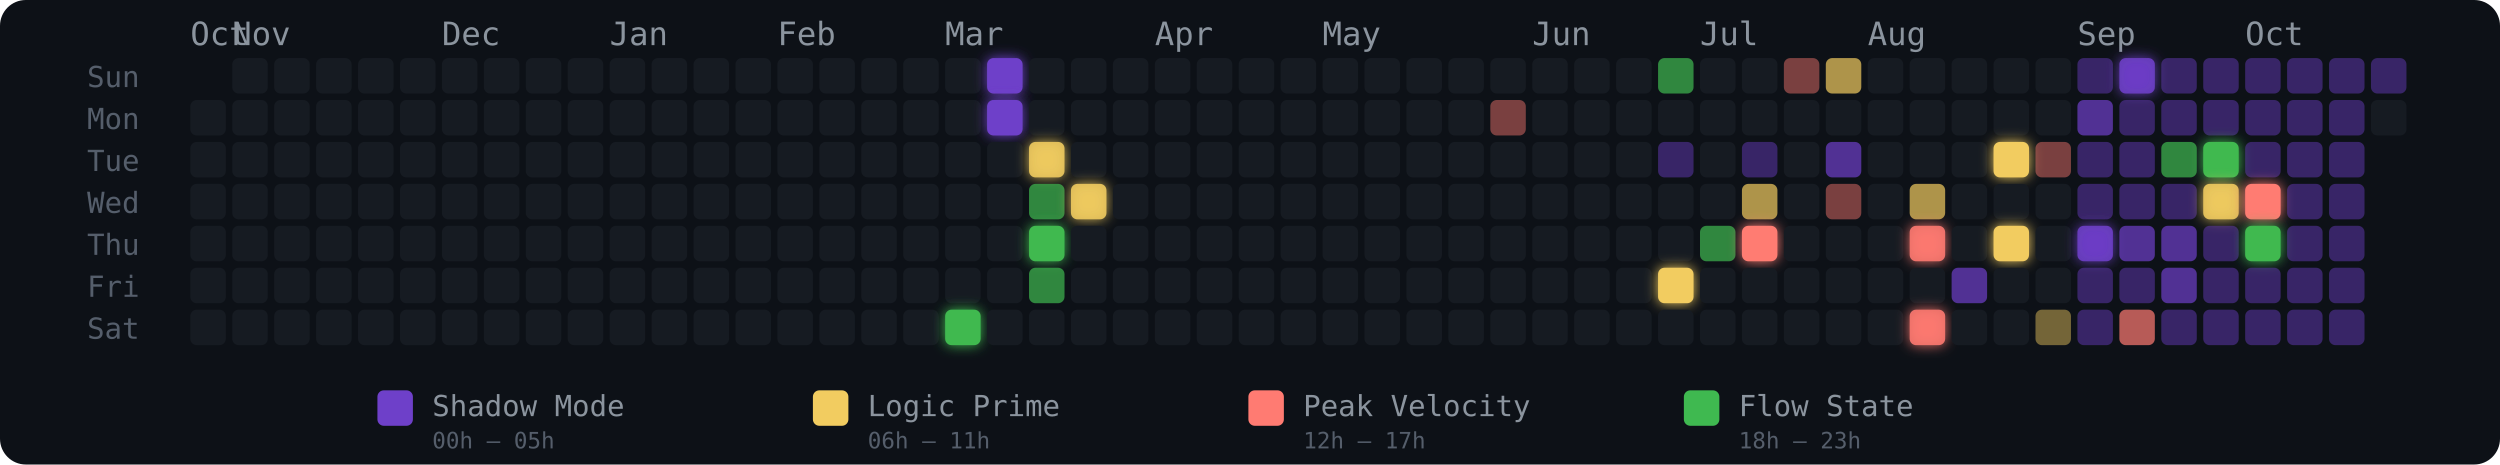
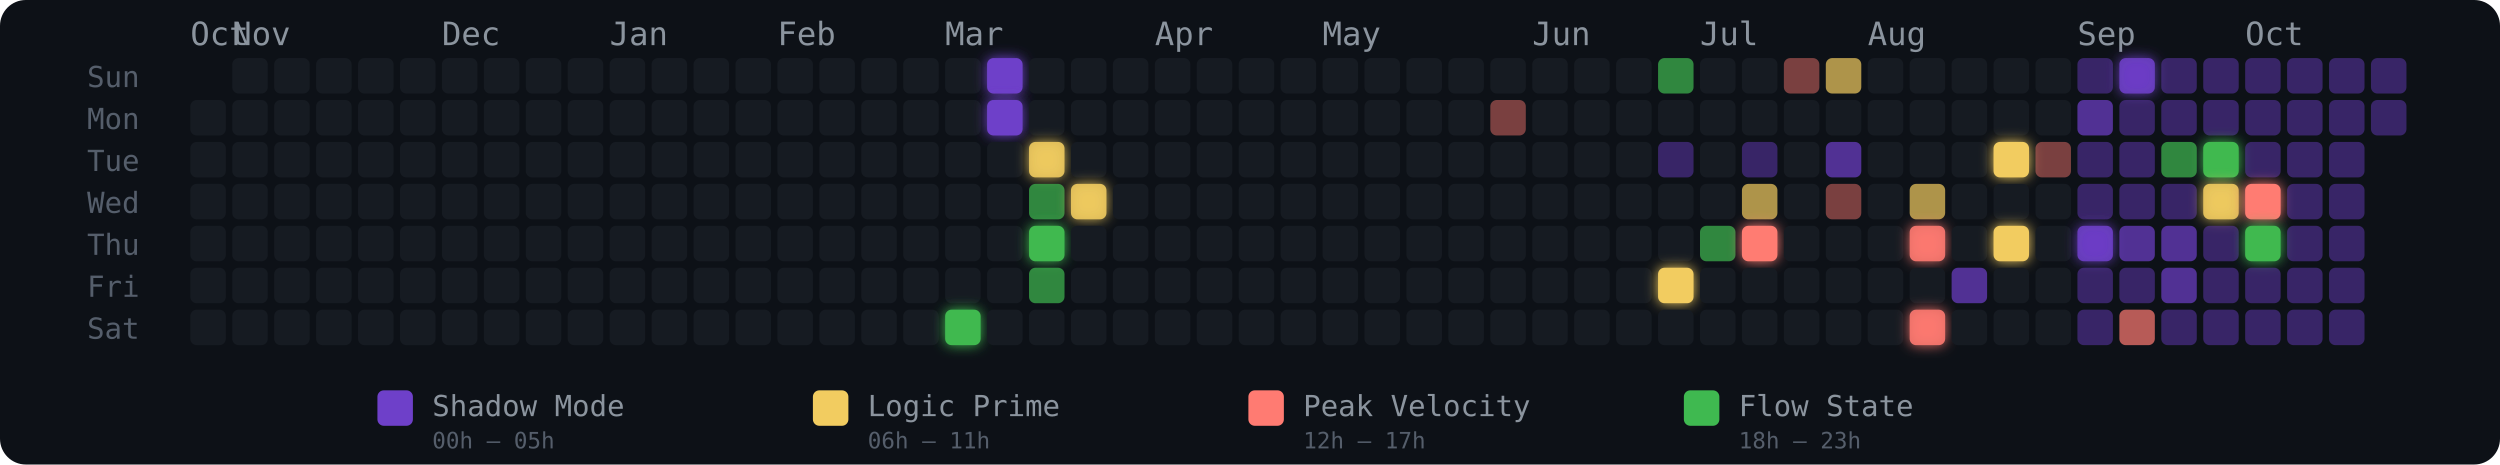
<svg xmlns="http://www.w3.org/2000/svg" width="775" height="144" viewBox="0 0 775 144" role="img" aria-label="Energy Rhythm Contribution Graph for hugotakeda">
  <defs>
    <filter id="glow-18-6" x="-50%" y="-50%" width="200%" height="200%">
      <feGaussianBlur stdDeviation="2" result="blur" />
      <feMerge>
        <feMergeNode in="blur" />
        <feMergeNode in="SourceGraphic" />
      </feMerge>
    </filter>
    <filter id="glow-19-0" x="-50%" y="-50%" width="200%" height="200%">
      <feGaussianBlur stdDeviation="2" result="blur" />
      <feMerge>
        <feMergeNode in="blur" />
        <feMergeNode in="SourceGraphic" />
      </feMerge>
    </filter>
    <filter id="glow-19-1" x="-50%" y="-50%" width="200%" height="200%">
      <feGaussianBlur stdDeviation="2" result="blur" />
      <feMerge>
        <feMergeNode in="blur" />
        <feMergeNode in="SourceGraphic" />
      </feMerge>
    </filter>
    <filter id="glow-20-2" x="-50%" y="-50%" width="200%" height="200%">
      <feGaussianBlur stdDeviation="2" result="blur" />
      <feMerge>
        <feMergeNode in="blur" />
        <feMergeNode in="SourceGraphic" />
      </feMerge>
    </filter>
    <filter id="glow-20-4" x="-50%" y="-50%" width="200%" height="200%">
      <feGaussianBlur stdDeviation="2" result="blur" />
      <feMerge>
        <feMergeNode in="blur" />
        <feMergeNode in="SourceGraphic" />
      </feMerge>
    </filter>
    <filter id="glow-21-3" x="-50%" y="-50%" width="200%" height="200%">
      <feGaussianBlur stdDeviation="2" result="blur" />
      <feMerge>
        <feMergeNode in="blur" />
        <feMergeNode in="SourceGraphic" />
      </feMerge>
    </filter>
    <filter id="glow-35-5" x="-50%" y="-50%" width="200%" height="200%">
      <feGaussianBlur stdDeviation="2" result="blur" />
      <feMerge>
        <feMergeNode in="blur" />
        <feMergeNode in="SourceGraphic" />
      </feMerge>
    </filter>
    <filter id="glow-37-4" x="-50%" y="-50%" width="200%" height="200%">
      <feGaussianBlur stdDeviation="2" result="blur" />
      <feMerge>
        <feMergeNode in="blur" />
        <feMergeNode in="SourceGraphic" />
      </feMerge>
    </filter>
    <filter id="glow-41-4" x="-50%" y="-50%" width="200%" height="200%">
      <feGaussianBlur stdDeviation="2" result="blur" />
      <feMerge>
        <feMergeNode in="blur" />
        <feMergeNode in="SourceGraphic" />
      </feMerge>
    </filter>
    <filter id="glow-41-6" x="-50%" y="-50%" width="200%" height="200%">
      <feGaussianBlur stdDeviation="2" result="blur" />
      <feMerge>
        <feMergeNode in="blur" />
        <feMergeNode in="SourceGraphic" />
      </feMerge>
    </filter>
    <filter id="glow-43-2" x="-50%" y="-50%" width="200%" height="200%">
      <feGaussianBlur stdDeviation="2" result="blur" />
      <feMerge>
        <feMergeNode in="blur" />
        <feMergeNode in="SourceGraphic" />
      </feMerge>
    </filter>
    <filter id="glow-43-4" x="-50%" y="-50%" width="200%" height="200%">
      <feGaussianBlur stdDeviation="2" result="blur" />
      <feMerge>
        <feMergeNode in="blur" />
        <feMergeNode in="SourceGraphic" />
      </feMerge>
    </filter>
    <filter id="glow-45-4" x="-50%" y="-50%" width="200%" height="200%">
      <feGaussianBlur stdDeviation="2" result="blur" />
      <feMerge>
        <feMergeNode in="blur" />
        <feMergeNode in="SourceGraphic" />
      </feMerge>
    </filter>
    <filter id="glow-46-0" x="-50%" y="-50%" width="200%" height="200%">
      <feGaussianBlur stdDeviation="2" result="blur" />
      <feMerge>
        <feMergeNode in="blur" />
        <feMergeNode in="SourceGraphic" />
      </feMerge>
    </filter>
    <filter id="glow-48-2" x="-50%" y="-50%" width="200%" height="200%">
      <feGaussianBlur stdDeviation="2" result="blur" />
      <feMerge>
        <feMergeNode in="blur" />
        <feMergeNode in="SourceGraphic" />
      </feMerge>
    </filter>
    <filter id="glow-48-3" x="-50%" y="-50%" width="200%" height="200%">
      <feGaussianBlur stdDeviation="2" result="blur" />
      <feMerge>
        <feMergeNode in="blur" />
        <feMergeNode in="SourceGraphic" />
      </feMerge>
    </filter>
    <filter id="glow-49-3" x="-50%" y="-50%" width="200%" height="200%">
      <feGaussianBlur stdDeviation="2" result="blur" />
      <feMerge>
        <feMergeNode in="blur" />
        <feMergeNode in="SourceGraphic" />
      </feMerge>
    </filter>
    <filter id="glow-49-4" x="-50%" y="-50%" width="200%" height="200%">
      <feGaussianBlur stdDeviation="2" result="blur" />
      <feMerge>
        <feMergeNode in="blur" />
        <feMergeNode in="SourceGraphic" />
      </feMerge>
    </filter>
  </defs>
  <style>
    @keyframes pulse { 0%,100%{opacity:.85} 50%{opacity:1} }
    .glow-cell { animation: pulse 2.5s ease-in-out infinite; }
  </style>
  <rect width="775" height="144" rx="8" fill="#0d1117" />
  <text x="27" y="27" fill="#555e6b" font-size="9" font-family="monospace">Sun</text>
  <text x="27" y="40" fill="#555e6b" font-size="9" font-family="monospace">Mon</text>
  <text x="27" y="53" fill="#555e6b" font-size="9" font-family="monospace">Tue</text>
  <text x="27" y="66" fill="#555e6b" font-size="9" font-family="monospace">Wed</text>
  <text x="27" y="79" fill="#555e6b" font-size="9" font-family="monospace">Thu</text>
  <text x="27" y="92" fill="#555e6b" font-size="9" font-family="monospace">Fri</text>
  <text x="27" y="105" fill="#555e6b" font-size="9" font-family="monospace">Sat</text>
  <text x="59" y="14" fill="#8b949e" font-size="10" font-family="monospace">Oct</text>
  <text x="72" y="14" fill="#8b949e" font-size="10" font-family="monospace">Nov</text>
  <text x="137" y="14" fill="#8b949e" font-size="10" font-family="monospace">Dec</text>
  <text x="189" y="14" fill="#8b949e" font-size="10" font-family="monospace">Jan</text>
  <text x="241" y="14" fill="#8b949e" font-size="10" font-family="monospace">Feb</text>
  <text x="293" y="14" fill="#8b949e" font-size="10" font-family="monospace">Mar</text>
  <text x="358" y="14" fill="#8b949e" font-size="10" font-family="monospace">Apr</text>
  <text x="410" y="14" fill="#8b949e" font-size="10" font-family="monospace">May</text>
  <text x="475" y="14" fill="#8b949e" font-size="10" font-family="monospace">Jun</text>
  <text x="527" y="14" fill="#8b949e" font-size="10" font-family="monospace">Jul</text>
  <text x="579" y="14" fill="#8b949e" font-size="10" font-family="monospace">Aug</text>
  <text x="644" y="14" fill="#8b949e" font-size="10" font-family="monospace">Sep</text>
  <text x="696" y="14" fill="#8b949e" font-size="10" font-family="monospace">Oct</text>
  <rect x="59" y="31" width="11" height="11" rx="2" ry="2" fill="#161b22" fill-opacity="1">
      </rect>
  <rect x="59" y="44" width="11" height="11" rx="2" ry="2" fill="#161b22" fill-opacity="1">
      </rect>
  <rect x="59" y="57" width="11" height="11" rx="2" ry="2" fill="#161b22" fill-opacity="1">
      </rect>
  <rect x="59" y="70" width="11" height="11" rx="2" ry="2" fill="#161b22" fill-opacity="1">
      </rect>
  <rect x="59" y="83" width="11" height="11" rx="2" ry="2" fill="#161b22" fill-opacity="1">
      </rect>
  <rect x="59" y="96" width="11" height="11" rx="2" ry="2" fill="#161b22" fill-opacity="1">
      </rect>
  <rect x="72" y="18" width="11" height="11" rx="2" ry="2" fill="#161b22" fill-opacity="1">
      </rect>
  <rect x="72" y="31" width="11" height="11" rx="2" ry="2" fill="#161b22" fill-opacity="1">
      </rect>
  <rect x="72" y="44" width="11" height="11" rx="2" ry="2" fill="#161b22" fill-opacity="1">
      </rect>
  <rect x="72" y="57" width="11" height="11" rx="2" ry="2" fill="#161b22" fill-opacity="1">
      </rect>
  <rect x="72" y="70" width="11" height="11" rx="2" ry="2" fill="#161b22" fill-opacity="1">
      </rect>
  <rect x="72" y="83" width="11" height="11" rx="2" ry="2" fill="#161b22" fill-opacity="1">
      </rect>
  <rect x="72" y="96" width="11" height="11" rx="2" ry="2" fill="#161b22" fill-opacity="1">
      </rect>
  <rect x="85" y="18" width="11" height="11" rx="2" ry="2" fill="#161b22" fill-opacity="1">
      </rect>
  <rect x="85" y="31" width="11" height="11" rx="2" ry="2" fill="#161b22" fill-opacity="1">
      </rect>
  <rect x="85" y="44" width="11" height="11" rx="2" ry="2" fill="#161b22" fill-opacity="1">
      </rect>
  <rect x="85" y="57" width="11" height="11" rx="2" ry="2" fill="#161b22" fill-opacity="1">
      </rect>
  <rect x="85" y="70" width="11" height="11" rx="2" ry="2" fill="#161b22" fill-opacity="1">
      </rect>
  <rect x="85" y="83" width="11" height="11" rx="2" ry="2" fill="#161b22" fill-opacity="1">
      </rect>
  <rect x="85" y="96" width="11" height="11" rx="2" ry="2" fill="#161b22" fill-opacity="1">
      </rect>
  <rect x="98" y="18" width="11" height="11" rx="2" ry="2" fill="#161b22" fill-opacity="1">
      </rect>
  <rect x="98" y="31" width="11" height="11" rx="2" ry="2" fill="#161b22" fill-opacity="1">
      </rect>
  <rect x="98" y="44" width="11" height="11" rx="2" ry="2" fill="#161b22" fill-opacity="1">
      </rect>
  <rect x="98" y="57" width="11" height="11" rx="2" ry="2" fill="#161b22" fill-opacity="1">
      </rect>
  <rect x="98" y="70" width="11" height="11" rx="2" ry="2" fill="#161b22" fill-opacity="1">
      </rect>
  <rect x="98" y="83" width="11" height="11" rx="2" ry="2" fill="#161b22" fill-opacity="1">
      </rect>
  <rect x="98" y="96" width="11" height="11" rx="2" ry="2" fill="#161b22" fill-opacity="1">
      </rect>
  <rect x="111" y="18" width="11" height="11" rx="2" ry="2" fill="#161b22" fill-opacity="1">
      </rect>
  <rect x="111" y="31" width="11" height="11" rx="2" ry="2" fill="#161b22" fill-opacity="1">
      </rect>
  <rect x="111" y="44" width="11" height="11" rx="2" ry="2" fill="#161b22" fill-opacity="1">
      </rect>
  <rect x="111" y="57" width="11" height="11" rx="2" ry="2" fill="#161b22" fill-opacity="1">
      </rect>
  <rect x="111" y="70" width="11" height="11" rx="2" ry="2" fill="#161b22" fill-opacity="1">
      </rect>
  <rect x="111" y="83" width="11" height="11" rx="2" ry="2" fill="#161b22" fill-opacity="1">
      </rect>
  <rect x="111" y="96" width="11" height="11" rx="2" ry="2" fill="#161b22" fill-opacity="1">
      </rect>
  <rect x="124" y="18" width="11" height="11" rx="2" ry="2" fill="#161b22" fill-opacity="1">
      </rect>
  <rect x="124" y="31" width="11" height="11" rx="2" ry="2" fill="#161b22" fill-opacity="1">
      </rect>
  <rect x="124" y="44" width="11" height="11" rx="2" ry="2" fill="#161b22" fill-opacity="1">
      </rect>
  <rect x="124" y="57" width="11" height="11" rx="2" ry="2" fill="#161b22" fill-opacity="1">
      </rect>
  <rect x="124" y="70" width="11" height="11" rx="2" ry="2" fill="#161b22" fill-opacity="1">
      </rect>
  <rect x="124" y="83" width="11" height="11" rx="2" ry="2" fill="#161b22" fill-opacity="1">
      </rect>
  <rect x="124" y="96" width="11" height="11" rx="2" ry="2" fill="#161b22" fill-opacity="1">
      </rect>
  <rect x="137" y="18" width="11" height="11" rx="2" ry="2" fill="#161b22" fill-opacity="1">
      </rect>
  <rect x="137" y="31" width="11" height="11" rx="2" ry="2" fill="#161b22" fill-opacity="1">
      </rect>
  <rect x="137" y="44" width="11" height="11" rx="2" ry="2" fill="#161b22" fill-opacity="1">
      </rect>
  <rect x="137" y="57" width="11" height="11" rx="2" ry="2" fill="#161b22" fill-opacity="1">
      </rect>
  <rect x="137" y="70" width="11" height="11" rx="2" ry="2" fill="#161b22" fill-opacity="1">
      </rect>
  <rect x="137" y="83" width="11" height="11" rx="2" ry="2" fill="#161b22" fill-opacity="1">
      </rect>
  <rect x="137" y="96" width="11" height="11" rx="2" ry="2" fill="#161b22" fill-opacity="1">
      </rect>
  <rect x="150" y="18" width="11" height="11" rx="2" ry="2" fill="#161b22" fill-opacity="1">
      </rect>
  <rect x="150" y="31" width="11" height="11" rx="2" ry="2" fill="#161b22" fill-opacity="1">
      </rect>
  <rect x="150" y="44" width="11" height="11" rx="2" ry="2" fill="#161b22" fill-opacity="1">
      </rect>
  <rect x="150" y="57" width="11" height="11" rx="2" ry="2" fill="#161b22" fill-opacity="1">
      </rect>
  <rect x="150" y="70" width="11" height="11" rx="2" ry="2" fill="#161b22" fill-opacity="1">
      </rect>
  <rect x="150" y="83" width="11" height="11" rx="2" ry="2" fill="#161b22" fill-opacity="1">
      </rect>
  <rect x="150" y="96" width="11" height="11" rx="2" ry="2" fill="#161b22" fill-opacity="1">
      </rect>
  <rect x="163" y="18" width="11" height="11" rx="2" ry="2" fill="#161b22" fill-opacity="1">
      </rect>
  <rect x="163" y="31" width="11" height="11" rx="2" ry="2" fill="#161b22" fill-opacity="1">
      </rect>
  <rect x="163" y="44" width="11" height="11" rx="2" ry="2" fill="#161b22" fill-opacity="1">
      </rect>
  <rect x="163" y="57" width="11" height="11" rx="2" ry="2" fill="#161b22" fill-opacity="1">
      </rect>
  <rect x="163" y="70" width="11" height="11" rx="2" ry="2" fill="#161b22" fill-opacity="1">
      </rect>
  <rect x="163" y="83" width="11" height="11" rx="2" ry="2" fill="#161b22" fill-opacity="1">
      </rect>
  <rect x="163" y="96" width="11" height="11" rx="2" ry="2" fill="#161b22" fill-opacity="1">
      </rect>
  <rect x="176" y="18" width="11" height="11" rx="2" ry="2" fill="#161b22" fill-opacity="1">
      </rect>
  <rect x="176" y="31" width="11" height="11" rx="2" ry="2" fill="#161b22" fill-opacity="1">
      </rect>
  <rect x="176" y="44" width="11" height="11" rx="2" ry="2" fill="#161b22" fill-opacity="1">
      </rect>
  <rect x="176" y="57" width="11" height="11" rx="2" ry="2" fill="#161b22" fill-opacity="1">
      </rect>
  <rect x="176" y="70" width="11" height="11" rx="2" ry="2" fill="#161b22" fill-opacity="1">
      </rect>
  <rect x="176" y="83" width="11" height="11" rx="2" ry="2" fill="#161b22" fill-opacity="1">
      </rect>
  <rect x="176" y="96" width="11" height="11" rx="2" ry="2" fill="#161b22" fill-opacity="1">
      </rect>
  <rect x="189" y="18" width="11" height="11" rx="2" ry="2" fill="#161b22" fill-opacity="1">
      </rect>
  <rect x="189" y="31" width="11" height="11" rx="2" ry="2" fill="#161b22" fill-opacity="1">
      </rect>
  <rect x="189" y="44" width="11" height="11" rx="2" ry="2" fill="#161b22" fill-opacity="1">
      </rect>
  <rect x="189" y="57" width="11" height="11" rx="2" ry="2" fill="#161b22" fill-opacity="1">
      </rect>
  <rect x="189" y="70" width="11" height="11" rx="2" ry="2" fill="#161b22" fill-opacity="1">
      </rect>
  <rect x="189" y="83" width="11" height="11" rx="2" ry="2" fill="#161b22" fill-opacity="1">
      </rect>
  <rect x="189" y="96" width="11" height="11" rx="2" ry="2" fill="#161b22" fill-opacity="1">
      </rect>
  <rect x="202" y="18" width="11" height="11" rx="2" ry="2" fill="#161b22" fill-opacity="1">
      </rect>
  <rect x="202" y="31" width="11" height="11" rx="2" ry="2" fill="#161b22" fill-opacity="1">
      </rect>
  <rect x="202" y="44" width="11" height="11" rx="2" ry="2" fill="#161b22" fill-opacity="1">
      </rect>
  <rect x="202" y="57" width="11" height="11" rx="2" ry="2" fill="#161b22" fill-opacity="1">
      </rect>
  <rect x="202" y="70" width="11" height="11" rx="2" ry="2" fill="#161b22" fill-opacity="1">
      </rect>
  <rect x="202" y="83" width="11" height="11" rx="2" ry="2" fill="#161b22" fill-opacity="1">
      </rect>
  <rect x="202" y="96" width="11" height="11" rx="2" ry="2" fill="#161b22" fill-opacity="1">
      </rect>
  <rect x="215" y="18" width="11" height="11" rx="2" ry="2" fill="#161b22" fill-opacity="1">
      </rect>
  <rect x="215" y="31" width="11" height="11" rx="2" ry="2" fill="#161b22" fill-opacity="1">
      </rect>
  <rect x="215" y="44" width="11" height="11" rx="2" ry="2" fill="#161b22" fill-opacity="1">
      </rect>
  <rect x="215" y="57" width="11" height="11" rx="2" ry="2" fill="#161b22" fill-opacity="1">
      </rect>
  <rect x="215" y="70" width="11" height="11" rx="2" ry="2" fill="#161b22" fill-opacity="1">
      </rect>
  <rect x="215" y="83" width="11" height="11" rx="2" ry="2" fill="#161b22" fill-opacity="1">
      </rect>
  <rect x="215" y="96" width="11" height="11" rx="2" ry="2" fill="#161b22" fill-opacity="1">
      </rect>
  <rect x="228" y="18" width="11" height="11" rx="2" ry="2" fill="#161b22" fill-opacity="1">
      </rect>
  <rect x="228" y="31" width="11" height="11" rx="2" ry="2" fill="#161b22" fill-opacity="1">
      </rect>
  <rect x="228" y="44" width="11" height="11" rx="2" ry="2" fill="#161b22" fill-opacity="1">
      </rect>
  <rect x="228" y="57" width="11" height="11" rx="2" ry="2" fill="#161b22" fill-opacity="1">
      </rect>
  <rect x="228" y="70" width="11" height="11" rx="2" ry="2" fill="#161b22" fill-opacity="1">
      </rect>
  <rect x="228" y="83" width="11" height="11" rx="2" ry="2" fill="#161b22" fill-opacity="1">
      </rect>
  <rect x="228" y="96" width="11" height="11" rx="2" ry="2" fill="#161b22" fill-opacity="1">
      </rect>
  <rect x="241" y="18" width="11" height="11" rx="2" ry="2" fill="#161b22" fill-opacity="1">
      </rect>
  <rect x="241" y="31" width="11" height="11" rx="2" ry="2" fill="#161b22" fill-opacity="1">
      </rect>
  <rect x="241" y="44" width="11" height="11" rx="2" ry="2" fill="#161b22" fill-opacity="1">
      </rect>
  <rect x="241" y="57" width="11" height="11" rx="2" ry="2" fill="#161b22" fill-opacity="1">
      </rect>
  <rect x="241" y="70" width="11" height="11" rx="2" ry="2" fill="#161b22" fill-opacity="1">
      </rect>
  <rect x="241" y="83" width="11" height="11" rx="2" ry="2" fill="#161b22" fill-opacity="1">
      </rect>
  <rect x="241" y="96" width="11" height="11" rx="2" ry="2" fill="#161b22" fill-opacity="1">
      </rect>
  <rect x="254" y="18" width="11" height="11" rx="2" ry="2" fill="#161b22" fill-opacity="1">
      </rect>
  <rect x="254" y="31" width="11" height="11" rx="2" ry="2" fill="#161b22" fill-opacity="1">
      </rect>
  <rect x="254" y="44" width="11" height="11" rx="2" ry="2" fill="#161b22" fill-opacity="1">
      </rect>
  <rect x="254" y="57" width="11" height="11" rx="2" ry="2" fill="#161b22" fill-opacity="1">
      </rect>
  <rect x="254" y="70" width="11" height="11" rx="2" ry="2" fill="#161b22" fill-opacity="1">
      </rect>
  <rect x="254" y="83" width="11" height="11" rx="2" ry="2" fill="#161b22" fill-opacity="1">
      </rect>
  <rect x="254" y="96" width="11" height="11" rx="2" ry="2" fill="#161b22" fill-opacity="1">
      </rect>
  <rect x="267" y="18" width="11" height="11" rx="2" ry="2" fill="#161b22" fill-opacity="1">
      </rect>
  <rect x="267" y="31" width="11" height="11" rx="2" ry="2" fill="#161b22" fill-opacity="1">
      </rect>
  <rect x="267" y="44" width="11" height="11" rx="2" ry="2" fill="#161b22" fill-opacity="1">
      </rect>
  <rect x="267" y="57" width="11" height="11" rx="2" ry="2" fill="#161b22" fill-opacity="1">
      </rect>
  <rect x="267" y="70" width="11" height="11" rx="2" ry="2" fill="#161b22" fill-opacity="1">
      </rect>
  <rect x="267" y="83" width="11" height="11" rx="2" ry="2" fill="#161b22" fill-opacity="1">
      </rect>
  <rect x="267" y="96" width="11" height="11" rx="2" ry="2" fill="#161b22" fill-opacity="1">
      </rect>
  <rect x="280" y="18" width="11" height="11" rx="2" ry="2" fill="#161b22" fill-opacity="1">
      </rect>
  <rect x="280" y="31" width="11" height="11" rx="2" ry="2" fill="#161b22" fill-opacity="1">
      </rect>
  <rect x="280" y="44" width="11" height="11" rx="2" ry="2" fill="#161b22" fill-opacity="1">
      </rect>
  <rect x="280" y="57" width="11" height="11" rx="2" ry="2" fill="#161b22" fill-opacity="1">
      </rect>
  <rect x="280" y="70" width="11" height="11" rx="2" ry="2" fill="#161b22" fill-opacity="1">
      </rect>
  <rect x="280" y="83" width="11" height="11" rx="2" ry="2" fill="#161b22" fill-opacity="1">
      </rect>
  <rect x="280" y="96" width="11" height="11" rx="2" ry="2" fill="#161b22" fill-opacity="1">
      </rect>
  <rect x="293" y="18" width="11" height="11" rx="2" ry="2" fill="#161b22" fill-opacity="1">
      </rect>
  <rect x="293" y="31" width="11" height="11" rx="2" ry="2" fill="#161b22" fill-opacity="1">
      </rect>
  <rect x="293" y="44" width="11" height="11" rx="2" ry="2" fill="#161b22" fill-opacity="1">
      </rect>
  <rect x="293" y="57" width="11" height="11" rx="2" ry="2" fill="#161b22" fill-opacity="1">
      </rect>
  <rect x="293" y="70" width="11" height="11" rx="2" ry="2" fill="#161b22" fill-opacity="1">
      </rect>
  <rect x="293" y="83" width="11" height="11" rx="2" ry="2" fill="#161b22" fill-opacity="1">
      </rect>
  <rect x="293" y="96" width="11" height="11" rx="2" ry="2" fill="#3fb950" fill-opacity="1" filter="url(#glow-18-6)">
      </rect>
  <rect x="306" y="18" width="11" height="11" rx="2" ry="2" fill="#6e40c9" fill-opacity="1" filter="url(#glow-19-0)">
      </rect>
  <rect x="306" y="31" width="11" height="11" rx="2" ry="2" fill="#6e40c9" fill-opacity="1" filter="url(#glow-19-1)">
      </rect>
  <rect x="306" y="44" width="11" height="11" rx="2" ry="2" fill="#161b22" fill-opacity="1">
      </rect>
  <rect x="306" y="57" width="11" height="11" rx="2" ry="2" fill="#161b22" fill-opacity="1">
      </rect>
  <rect x="306" y="70" width="11" height="11" rx="2" ry="2" fill="#161b22" fill-opacity="1">
      </rect>
  <rect x="306" y="83" width="11" height="11" rx="2" ry="2" fill="#161b22" fill-opacity="1">
      </rect>
  <rect x="306" y="96" width="11" height="11" rx="2" ry="2" fill="#161b22" fill-opacity="1">
      </rect>
  <rect x="319" y="18" width="11" height="11" rx="2" ry="2" fill="#161b22" fill-opacity="1">
      </rect>
  <rect x="319" y="31" width="11" height="11" rx="2" ry="2" fill="#161b22" fill-opacity="1">
      </rect>
  <rect x="319" y="44" width="11" height="11" rx="2" ry="2" fill="#f2cc60" fill-opacity="0.88" filter="url(#glow-20-2)">
      </rect>
  <rect x="319" y="57" width="11" height="11" rx="2" ry="2" fill="#3fb950" fill-opacity="0.7">
      </rect>
  <rect x="319" y="70" width="11" height="11" rx="2" ry="2" fill="#3fb950" fill-opacity="1" filter="url(#glow-20-4)">
      </rect>
  <rect x="319" y="83" width="11" height="11" rx="2" ry="2" fill="#3fb950" fill-opacity="0.7">
      </rect>
  <rect x="319" y="96" width="11" height="11" rx="2" ry="2" fill="#161b22" fill-opacity="1">
      </rect>
  <rect x="332" y="18" width="11" height="11" rx="2" ry="2" fill="#161b22" fill-opacity="1">
      </rect>
  <rect x="332" y="31" width="11" height="11" rx="2" ry="2" fill="#161b22" fill-opacity="1">
      </rect>
  <rect x="332" y="44" width="11" height="11" rx="2" ry="2" fill="#161b22" fill-opacity="1">
      </rect>
  <rect x="332" y="57" width="11" height="11" rx="2" ry="2" fill="#f2cc60" fill-opacity="0.88" filter="url(#glow-21-3)">
      </rect>
  <rect x="332" y="70" width="11" height="11" rx="2" ry="2" fill="#161b22" fill-opacity="1">
      </rect>
  <rect x="332" y="83" width="11" height="11" rx="2" ry="2" fill="#161b22" fill-opacity="1">
      </rect>
  <rect x="332" y="96" width="11" height="11" rx="2" ry="2" fill="#161b22" fill-opacity="1">
      </rect>
  <rect x="345" y="18" width="11" height="11" rx="2" ry="2" fill="#161b22" fill-opacity="1">
      </rect>
  <rect x="345" y="31" width="11" height="11" rx="2" ry="2" fill="#161b22" fill-opacity="1">
      </rect>
  <rect x="345" y="44" width="11" height="11" rx="2" ry="2" fill="#161b22" fill-opacity="1">
      </rect>
  <rect x="345" y="57" width="11" height="11" rx="2" ry="2" fill="#161b22" fill-opacity="1">
      </rect>
  <rect x="345" y="70" width="11" height="11" rx="2" ry="2" fill="#161b22" fill-opacity="1">
      </rect>
  <rect x="345" y="83" width="11" height="11" rx="2" ry="2" fill="#161b22" fill-opacity="1">
      </rect>
  <rect x="345" y="96" width="11" height="11" rx="2" ry="2" fill="#161b22" fill-opacity="1">
      </rect>
  <rect x="358" y="18" width="11" height="11" rx="2" ry="2" fill="#161b22" fill-opacity="1">
      </rect>
  <rect x="358" y="31" width="11" height="11" rx="2" ry="2" fill="#161b22" fill-opacity="1">
      </rect>
  <rect x="358" y="44" width="11" height="11" rx="2" ry="2" fill="#161b22" fill-opacity="1">
      </rect>
  <rect x="358" y="57" width="11" height="11" rx="2" ry="2" fill="#161b22" fill-opacity="1">
      </rect>
  <rect x="358" y="70" width="11" height="11" rx="2" ry="2" fill="#161b22" fill-opacity="1">
      </rect>
  <rect x="358" y="83" width="11" height="11" rx="2" ry="2" fill="#161b22" fill-opacity="1">
      </rect>
  <rect x="358" y="96" width="11" height="11" rx="2" ry="2" fill="#161b22" fill-opacity="1">
      </rect>
  <rect x="371" y="18" width="11" height="11" rx="2" ry="2" fill="#161b22" fill-opacity="1">
      </rect>
  <rect x="371" y="31" width="11" height="11" rx="2" ry="2" fill="#161b22" fill-opacity="1">
      </rect>
  <rect x="371" y="44" width="11" height="11" rx="2" ry="2" fill="#161b22" fill-opacity="1">
      </rect>
  <rect x="371" y="57" width="11" height="11" rx="2" ry="2" fill="#161b22" fill-opacity="1">
      </rect>
  <rect x="371" y="70" width="11" height="11" rx="2" ry="2" fill="#161b22" fill-opacity="1">
      </rect>
  <rect x="371" y="83" width="11" height="11" rx="2" ry="2" fill="#161b22" fill-opacity="1">
      </rect>
  <rect x="371" y="96" width="11" height="11" rx="2" ry="2" fill="#161b22" fill-opacity="1">
      </rect>
  <rect x="384" y="18" width="11" height="11" rx="2" ry="2" fill="#161b22" fill-opacity="1">
      </rect>
  <rect x="384" y="31" width="11" height="11" rx="2" ry="2" fill="#161b22" fill-opacity="1">
      </rect>
  <rect x="384" y="44" width="11" height="11" rx="2" ry="2" fill="#161b22" fill-opacity="1">
      </rect>
  <rect x="384" y="57" width="11" height="11" rx="2" ry="2" fill="#161b22" fill-opacity="1">
      </rect>
  <rect x="384" y="70" width="11" height="11" rx="2" ry="2" fill="#161b22" fill-opacity="1">
      </rect>
  <rect x="384" y="83" width="11" height="11" rx="2" ry="2" fill="#161b22" fill-opacity="1">
      </rect>
  <rect x="384" y="96" width="11" height="11" rx="2" ry="2" fill="#161b22" fill-opacity="1">
      </rect>
  <rect x="397" y="18" width="11" height="11" rx="2" ry="2" fill="#161b22" fill-opacity="1">
      </rect>
  <rect x="397" y="31" width="11" height="11" rx="2" ry="2" fill="#161b22" fill-opacity="1">
      </rect>
  <rect x="397" y="44" width="11" height="11" rx="2" ry="2" fill="#161b22" fill-opacity="1">
      </rect>
  <rect x="397" y="57" width="11" height="11" rx="2" ry="2" fill="#161b22" fill-opacity="1">
      </rect>
  <rect x="397" y="70" width="11" height="11" rx="2" ry="2" fill="#161b22" fill-opacity="1">
      </rect>
  <rect x="397" y="83" width="11" height="11" rx="2" ry="2" fill="#161b22" fill-opacity="1">
      </rect>
  <rect x="397" y="96" width="11" height="11" rx="2" ry="2" fill="#161b22" fill-opacity="1">
      </rect>
  <rect x="410" y="18" width="11" height="11" rx="2" ry="2" fill="#161b22" fill-opacity="1">
      </rect>
  <rect x="410" y="31" width="11" height="11" rx="2" ry="2" fill="#161b22" fill-opacity="1">
      </rect>
  <rect x="410" y="44" width="11" height="11" rx="2" ry="2" fill="#161b22" fill-opacity="1">
      </rect>
  <rect x="410" y="57" width="11" height="11" rx="2" ry="2" fill="#161b22" fill-opacity="1">
      </rect>
  <rect x="410" y="70" width="11" height="11" rx="2" ry="2" fill="#161b22" fill-opacity="1">
      </rect>
  <rect x="410" y="83" width="11" height="11" rx="2" ry="2" fill="#161b22" fill-opacity="1">
      </rect>
  <rect x="410" y="96" width="11" height="11" rx="2" ry="2" fill="#161b22" fill-opacity="1">
      </rect>
  <rect x="423" y="18" width="11" height="11" rx="2" ry="2" fill="#161b22" fill-opacity="1">
      </rect>
  <rect x="423" y="31" width="11" height="11" rx="2" ry="2" fill="#161b22" fill-opacity="1">
      </rect>
  <rect x="423" y="44" width="11" height="11" rx="2" ry="2" fill="#161b22" fill-opacity="1">
      </rect>
  <rect x="423" y="57" width="11" height="11" rx="2" ry="2" fill="#161b22" fill-opacity="1">
      </rect>
  <rect x="423" y="70" width="11" height="11" rx="2" ry="2" fill="#161b22" fill-opacity="1">
      </rect>
  <rect x="423" y="83" width="11" height="11" rx="2" ry="2" fill="#161b22" fill-opacity="1">
      </rect>
  <rect x="423" y="96" width="11" height="11" rx="2" ry="2" fill="#161b22" fill-opacity="1">
      </rect>
  <rect x="436" y="18" width="11" height="11" rx="2" ry="2" fill="#161b22" fill-opacity="1">
      </rect>
  <rect x="436" y="31" width="11" height="11" rx="2" ry="2" fill="#161b22" fill-opacity="1">
      </rect>
  <rect x="436" y="44" width="11" height="11" rx="2" ry="2" fill="#161b22" fill-opacity="1">
      </rect>
  <rect x="436" y="57" width="11" height="11" rx="2" ry="2" fill="#161b22" fill-opacity="1">
      </rect>
  <rect x="436" y="70" width="11" height="11" rx="2" ry="2" fill="#161b22" fill-opacity="1">
      </rect>
  <rect x="436" y="83" width="11" height="11" rx="2" ry="2" fill="#161b22" fill-opacity="1">
      </rect>
  <rect x="436" y="96" width="11" height="11" rx="2" ry="2" fill="#161b22" fill-opacity="1">
      </rect>
  <rect x="449" y="18" width="11" height="11" rx="2" ry="2" fill="#161b22" fill-opacity="1">
      </rect>
  <rect x="449" y="31" width="11" height="11" rx="2" ry="2" fill="#161b22" fill-opacity="1">
      </rect>
  <rect x="449" y="44" width="11" height="11" rx="2" ry="2" fill="#161b22" fill-opacity="1">
      </rect>
  <rect x="449" y="57" width="11" height="11" rx="2" ry="2" fill="#161b22" fill-opacity="1">
      </rect>
  <rect x="449" y="70" width="11" height="11" rx="2" ry="2" fill="#161b22" fill-opacity="1">
      </rect>
  <rect x="449" y="83" width="11" height="11" rx="2" ry="2" fill="#161b22" fill-opacity="1">
      </rect>
  <rect x="449" y="96" width="11" height="11" rx="2" ry="2" fill="#161b22" fill-opacity="1">
      </rect>
  <rect x="462" y="18" width="11" height="11" rx="2" ry="2" fill="#161b22" fill-opacity="1">
      </rect>
  <rect x="462" y="31" width="11" height="11" rx="2" ry="2" fill="#ff7b72" fill-opacity="0.45">
      </rect>
  <rect x="462" y="44" width="11" height="11" rx="2" ry="2" fill="#161b22" fill-opacity="1">
      </rect>
  <rect x="462" y="57" width="11" height="11" rx="2" ry="2" fill="#161b22" fill-opacity="1">
      </rect>
  <rect x="462" y="70" width="11" height="11" rx="2" ry="2" fill="#161b22" fill-opacity="1">
      </rect>
  <rect x="462" y="83" width="11" height="11" rx="2" ry="2" fill="#161b22" fill-opacity="1">
      </rect>
  <rect x="462" y="96" width="11" height="11" rx="2" ry="2" fill="#161b22" fill-opacity="1">
      </rect>
  <rect x="475" y="18" width="11" height="11" rx="2" ry="2" fill="#161b22" fill-opacity="1">
      </rect>
  <rect x="475" y="31" width="11" height="11" rx="2" ry="2" fill="#161b22" fill-opacity="1">
      </rect>
  <rect x="475" y="44" width="11" height="11" rx="2" ry="2" fill="#161b22" fill-opacity="1">
      </rect>
  <rect x="475" y="57" width="11" height="11" rx="2" ry="2" fill="#161b22" fill-opacity="1">
      </rect>
  <rect x="475" y="70" width="11" height="11" rx="2" ry="2" fill="#161b22" fill-opacity="1">
      </rect>
  <rect x="475" y="83" width="11" height="11" rx="2" ry="2" fill="#161b22" fill-opacity="1">
      </rect>
  <rect x="475" y="96" width="11" height="11" rx="2" ry="2" fill="#161b22" fill-opacity="1">
      </rect>
  <rect x="488" y="18" width="11" height="11" rx="2" ry="2" fill="#161b22" fill-opacity="1">
      </rect>
  <rect x="488" y="31" width="11" height="11" rx="2" ry="2" fill="#161b22" fill-opacity="1">
      </rect>
  <rect x="488" y="44" width="11" height="11" rx="2" ry="2" fill="#161b22" fill-opacity="1">
      </rect>
  <rect x="488" y="57" width="11" height="11" rx="2" ry="2" fill="#161b22" fill-opacity="1">
      </rect>
  <rect x="488" y="70" width="11" height="11" rx="2" ry="2" fill="#161b22" fill-opacity="1">
      </rect>
  <rect x="488" y="83" width="11" height="11" rx="2" ry="2" fill="#161b22" fill-opacity="1">
      </rect>
  <rect x="488" y="96" width="11" height="11" rx="2" ry="2" fill="#161b22" fill-opacity="1">
      </rect>
  <rect x="501" y="18" width="11" height="11" rx="2" ry="2" fill="#161b22" fill-opacity="1">
      </rect>
  <rect x="501" y="31" width="11" height="11" rx="2" ry="2" fill="#161b22" fill-opacity="1">
      </rect>
  <rect x="501" y="44" width="11" height="11" rx="2" ry="2" fill="#161b22" fill-opacity="1">
      </rect>
  <rect x="501" y="57" width="11" height="11" rx="2" ry="2" fill="#161b22" fill-opacity="1">
      </rect>
  <rect x="501" y="70" width="11" height="11" rx="2" ry="2" fill="#161b22" fill-opacity="1">
      </rect>
  <rect x="501" y="83" width="11" height="11" rx="2" ry="2" fill="#161b22" fill-opacity="1">
      </rect>
  <rect x="501" y="96" width="11" height="11" rx="2" ry="2" fill="#161b22" fill-opacity="1">
      </rect>
  <rect x="514" y="18" width="11" height="11" rx="2" ry="2" fill="#3fb950" fill-opacity="0.7">
      </rect>
  <rect x="514" y="31" width="11" height="11" rx="2" ry="2" fill="#161b22" fill-opacity="1">
      </rect>
  <rect x="514" y="44" width="11" height="11" rx="2" ry="2" fill="#6e40c9" fill-opacity="0.45">
      </rect>
  <rect x="514" y="57" width="11" height="11" rx="2" ry="2" fill="#161b22" fill-opacity="1">
      </rect>
  <rect x="514" y="70" width="11" height="11" rx="2" ry="2" fill="#161b22" fill-opacity="1">
      </rect>
  <rect x="514" y="83" width="11" height="11" rx="2" ry="2" fill="#f2cc60" fill-opacity="1" filter="url(#glow-35-5)">
      </rect>
  <rect x="514" y="96" width="11" height="11" rx="2" ry="2" fill="#161b22" fill-opacity="1">
      </rect>
  <rect x="527" y="18" width="11" height="11" rx="2" ry="2" fill="#161b22" fill-opacity="1">
      </rect>
  <rect x="527" y="31" width="11" height="11" rx="2" ry="2" fill="#161b22" fill-opacity="1">
      </rect>
  <rect x="527" y="44" width="11" height="11" rx="2" ry="2" fill="#161b22" fill-opacity="1">
      </rect>
  <rect x="527" y="57" width="11" height="11" rx="2" ry="2" fill="#161b22" fill-opacity="1">
      </rect>
  <rect x="527" y="70" width="11" height="11" rx="2" ry="2" fill="#3fb950" fill-opacity="0.7">
      </rect>
  <rect x="527" y="83" width="11" height="11" rx="2" ry="2" fill="#161b22" fill-opacity="1">
      </rect>
  <rect x="527" y="96" width="11" height="11" rx="2" ry="2" fill="#161b22" fill-opacity="1">
      </rect>
  <rect x="540" y="18" width="11" height="11" rx="2" ry="2" fill="#161b22" fill-opacity="1">
      </rect>
  <rect x="540" y="31" width="11" height="11" rx="2" ry="2" fill="#161b22" fill-opacity="1">
      </rect>
  <rect x="540" y="44" width="11" height="11" rx="2" ry="2" fill="#6e40c9" fill-opacity="0.45">
      </rect>
  <rect x="540" y="57" width="11" height="11" rx="2" ry="2" fill="#f2cc60" fill-opacity="0.7">
      </rect>
  <rect x="540" y="70" width="11" height="11" rx="2" ry="2" fill="#ff7b72" fill-opacity="1" filter="url(#glow-37-4)">
      </rect>
  <rect x="540" y="83" width="11" height="11" rx="2" ry="2" fill="#161b22" fill-opacity="1">
      </rect>
  <rect x="540" y="96" width="11" height="11" rx="2" ry="2" fill="#161b22" fill-opacity="1">
      </rect>
  <rect x="553" y="18" width="11" height="11" rx="2" ry="2" fill="#ff7b72" fill-opacity="0.45">
      </rect>
  <rect x="553" y="31" width="11" height="11" rx="2" ry="2" fill="#161b22" fill-opacity="1">
      </rect>
  <rect x="553" y="44" width="11" height="11" rx="2" ry="2" fill="#161b22" fill-opacity="1">
      </rect>
  <rect x="553" y="57" width="11" height="11" rx="2" ry="2" fill="#161b22" fill-opacity="1">
      </rect>
  <rect x="553" y="70" width="11" height="11" rx="2" ry="2" fill="#161b22" fill-opacity="1">
      </rect>
  <rect x="553" y="83" width="11" height="11" rx="2" ry="2" fill="#161b22" fill-opacity="1">
      </rect>
  <rect x="553" y="96" width="11" height="11" rx="2" ry="2" fill="#161b22" fill-opacity="1">
      </rect>
  <rect x="566" y="18" width="11" height="11" rx="2" ry="2" fill="#f2cc60" fill-opacity="0.7">
      </rect>
  <rect x="566" y="31" width="11" height="11" rx="2" ry="2" fill="#161b22" fill-opacity="1">
      </rect>
  <rect x="566" y="44" width="11" height="11" rx="2" ry="2" fill="#6e40c9" fill-opacity="0.7">
      </rect>
  <rect x="566" y="57" width="11" height="11" rx="2" ry="2" fill="#ff7b72" fill-opacity="0.45">
      </rect>
  <rect x="566" y="70" width="11" height="11" rx="2" ry="2" fill="#161b22" fill-opacity="1">
      </rect>
  <rect x="566" y="83" width="11" height="11" rx="2" ry="2" fill="#161b22" fill-opacity="1">
      </rect>
  <rect x="566" y="96" width="11" height="11" rx="2" ry="2" fill="#161b22" fill-opacity="1">
      </rect>
  <rect x="579" y="18" width="11" height="11" rx="2" ry="2" fill="#161b22" fill-opacity="1">
      </rect>
  <rect x="579" y="31" width="11" height="11" rx="2" ry="2" fill="#161b22" fill-opacity="1">
      </rect>
  <rect x="579" y="44" width="11" height="11" rx="2" ry="2" fill="#161b22" fill-opacity="1">
      </rect>
  <rect x="579" y="57" width="11" height="11" rx="2" ry="2" fill="#161b22" fill-opacity="1">
      </rect>
  <rect x="579" y="70" width="11" height="11" rx="2" ry="2" fill="#161b22" fill-opacity="1">
      </rect>
  <rect x="579" y="83" width="11" height="11" rx="2" ry="2" fill="#161b22" fill-opacity="1">
      </rect>
  <rect x="579" y="96" width="11" height="11" rx="2" ry="2" fill="#161b22" fill-opacity="1">
      </rect>
  <rect x="592" y="18" width="11" height="11" rx="2" ry="2" fill="#161b22" fill-opacity="1">
      </rect>
  <rect x="592" y="31" width="11" height="11" rx="2" ry="2" fill="#161b22" fill-opacity="1">
      </rect>
  <rect x="592" y="44" width="11" height="11" rx="2" ry="2" fill="#161b22" fill-opacity="1">
      </rect>
  <rect x="592" y="57" width="11" height="11" rx="2" ry="2" fill="#f2cc60" fill-opacity="0.7">
      </rect>
  <rect x="592" y="70" width="11" height="11" rx="2" ry="2" fill="#ff7b72" fill-opacity="0.88" filter="url(#glow-41-4)">
      </rect>
  <rect x="592" y="83" width="11" height="11" rx="2" ry="2" fill="#161b22" fill-opacity="1">
      </rect>
  <rect x="592" y="96" width="11" height="11" rx="2" ry="2" fill="#ff7b72" fill-opacity="0.88" filter="url(#glow-41-6)">
      </rect>
  <rect x="605" y="18" width="11" height="11" rx="2" ry="2" fill="#161b22" fill-opacity="1">
      </rect>
  <rect x="605" y="31" width="11" height="11" rx="2" ry="2" fill="#161b22" fill-opacity="1">
      </rect>
  <rect x="605" y="44" width="11" height="11" rx="2" ry="2" fill="#161b22" fill-opacity="1">
      </rect>
  <rect x="605" y="57" width="11" height="11" rx="2" ry="2" fill="#161b22" fill-opacity="1">
      </rect>
  <rect x="605" y="70" width="11" height="11" rx="2" ry="2" fill="#161b22" fill-opacity="1">
      </rect>
  <rect x="605" y="83" width="11" height="11" rx="2" ry="2" fill="#6e40c9" fill-opacity="0.7">
      </rect>
  <rect x="605" y="96" width="11" height="11" rx="2" ry="2" fill="#161b22" fill-opacity="1">
      </rect>
  <rect x="618" y="18" width="11" height="11" rx="2" ry="2" fill="#161b22" fill-opacity="1">
      </rect>
  <rect x="618" y="31" width="11" height="11" rx="2" ry="2" fill="#161b22" fill-opacity="1">
      </rect>
  <rect x="618" y="44" width="11" height="11" rx="2" ry="2" fill="#f2cc60" fill-opacity="1" filter="url(#glow-43-2)">
      </rect>
  <rect x="618" y="57" width="11" height="11" rx="2" ry="2" fill="#161b22" fill-opacity="1">
      </rect>
  <rect x="618" y="70" width="11" height="11" rx="2" ry="2" fill="#f2cc60" fill-opacity="1" filter="url(#glow-43-4)">
      </rect>
  <rect x="618" y="83" width="11" height="11" rx="2" ry="2" fill="#161b22" fill-opacity="1">
      </rect>
  <rect x="618" y="96" width="11" height="11" rx="2" ry="2" fill="#161b22" fill-opacity="1">
      </rect>
  <rect x="631" y="18" width="11" height="11" rx="2" ry="2" fill="#161b22" fill-opacity="1">
      </rect>
  <rect x="631" y="31" width="11" height="11" rx="2" ry="2" fill="#161b22" fill-opacity="1">
      </rect>
  <rect x="631" y="44" width="11" height="11" rx="2" ry="2" fill="#ff7b72" fill-opacity="0.45">
      </rect>
  <rect x="631" y="57" width="11" height="11" rx="2" ry="2" fill="#161b22" fill-opacity="1">
      </rect>
  <rect x="631" y="70" width="11" height="11" rx="2" ry="2" fill="#161b22" fill-opacity="1">
      </rect>
  <rect x="631" y="83" width="11" height="11" rx="2" ry="2" fill="#161b22" fill-opacity="1">
      </rect>
-   <rect x="631" y="96" width="11" height="11" rx="2" ry="2" fill="#f2cc60" fill-opacity="0.45">
+   <rect x="631" y="96" width="11" height="11" rx="2" ry="2" fill="#161b22" fill-opacity="1">
      </rect>
  <rect x="644" y="18" width="11" height="11" rx="2" ry="2" fill="#6e40c9" fill-opacity="0.45">
      </rect>
  <rect x="644" y="31" width="11" height="11" rx="2" ry="2" fill="#6e40c9" fill-opacity="0.7">
      </rect>
  <rect x="644" y="44" width="11" height="11" rx="2" ry="2" fill="#6e40c9" fill-opacity="0.45">
      </rect>
  <rect x="644" y="57" width="11" height="11" rx="2" ry="2" fill="#6e40c9" fill-opacity="0.45">
      </rect>
  <rect x="644" y="70" width="11" height="11" rx="2" ry="2" fill="#6e40c9" fill-opacity="0.88" filter="url(#glow-45-4)">
      </rect>
  <rect x="644" y="83" width="11" height="11" rx="2" ry="2" fill="#6e40c9" fill-opacity="0.45">
      </rect>
  <rect x="644" y="96" width="11" height="11" rx="2" ry="2" fill="#6e40c9" fill-opacity="0.45">
      </rect>
  <rect x="657" y="18" width="11" height="11" rx="2" ry="2" fill="#6e40c9" fill-opacity="0.88" filter="url(#glow-46-0)">
      </rect>
  <rect x="657" y="31" width="11" height="11" rx="2" ry="2" fill="#6e40c9" fill-opacity="0.45">
      </rect>
  <rect x="657" y="44" width="11" height="11" rx="2" ry="2" fill="#6e40c9" fill-opacity="0.45">
      </rect>
  <rect x="657" y="57" width="11" height="11" rx="2" ry="2" fill="#6e40c9" fill-opacity="0.45">
      </rect>
  <rect x="657" y="70" width="11" height="11" rx="2" ry="2" fill="#6e40c9" fill-opacity="0.7">
      </rect>
  <rect x="657" y="83" width="11" height="11" rx="2" ry="2" fill="#6e40c9" fill-opacity="0.45">
      </rect>
  <rect x="657" y="96" width="11" height="11" rx="2" ry="2" fill="#ff7b72" fill-opacity="0.7">
      </rect>
  <rect x="670" y="18" width="11" height="11" rx="2" ry="2" fill="#6e40c9" fill-opacity="0.45">
      </rect>
  <rect x="670" y="31" width="11" height="11" rx="2" ry="2" fill="#6e40c9" fill-opacity="0.45">
      </rect>
  <rect x="670" y="44" width="11" height="11" rx="2" ry="2" fill="#3fb950" fill-opacity="0.7">
      </rect>
  <rect x="670" y="57" width="11" height="11" rx="2" ry="2" fill="#6e40c9" fill-opacity="0.45">
      </rect>
  <rect x="670" y="70" width="11" height="11" rx="2" ry="2" fill="#6e40c9" fill-opacity="0.7">
      </rect>
  <rect x="670" y="83" width="11" height="11" rx="2" ry="2" fill="#6e40c9" fill-opacity="0.7">
      </rect>
  <rect x="670" y="96" width="11" height="11" rx="2" ry="2" fill="#6e40c9" fill-opacity="0.45">
      </rect>
  <rect x="683" y="18" width="11" height="11" rx="2" ry="2" fill="#6e40c9" fill-opacity="0.45">
      </rect>
  <rect x="683" y="31" width="11" height="11" rx="2" ry="2" fill="#6e40c9" fill-opacity="0.45">
      </rect>
  <rect x="683" y="44" width="11" height="11" rx="2" ry="2" fill="#3fb950" fill-opacity="1" filter="url(#glow-48-2)">
      </rect>
  <rect x="683" y="57" width="11" height="11" rx="2" ry="2" fill="#f2cc60" fill-opacity="0.88" filter="url(#glow-48-3)">
      </rect>
  <rect x="683" y="70" width="11" height="11" rx="2" ry="2" fill="#6e40c9" fill-opacity="0.45">
      </rect>
  <rect x="683" y="83" width="11" height="11" rx="2" ry="2" fill="#6e40c9" fill-opacity="0.45">
      </rect>
  <rect x="683" y="96" width="11" height="11" rx="2" ry="2" fill="#6e40c9" fill-opacity="0.45">
      </rect>
  <rect x="696" y="18" width="11" height="11" rx="2" ry="2" fill="#6e40c9" fill-opacity="0.45">
      </rect>
  <rect x="696" y="31" width="11" height="11" rx="2" ry="2" fill="#6e40c9" fill-opacity="0.45">
      </rect>
  <rect x="696" y="44" width="11" height="11" rx="2" ry="2" fill="#6e40c9" fill-opacity="0.45">
      </rect>
  <rect x="696" y="57" width="11" height="11" rx="2" ry="2" fill="#ff7b72" fill-opacity="1" filter="url(#glow-49-3)">
      </rect>
  <rect x="696" y="70" width="11" height="11" rx="2" ry="2" fill="#3fb950" fill-opacity="1" filter="url(#glow-49-4)">
      </rect>
  <rect x="696" y="83" width="11" height="11" rx="2" ry="2" fill="#6e40c9" fill-opacity="0.45">
      </rect>
  <rect x="696" y="96" width="11" height="11" rx="2" ry="2" fill="#6e40c9" fill-opacity="0.45">
      </rect>
  <rect x="709" y="18" width="11" height="11" rx="2" ry="2" fill="#6e40c9" fill-opacity="0.45">
      </rect>
  <rect x="709" y="31" width="11" height="11" rx="2" ry="2" fill="#6e40c9" fill-opacity="0.45">
      </rect>
  <rect x="709" y="44" width="11" height="11" rx="2" ry="2" fill="#6e40c9" fill-opacity="0.45">
      </rect>
  <rect x="709" y="57" width="11" height="11" rx="2" ry="2" fill="#6e40c9" fill-opacity="0.45">
      </rect>
  <rect x="709" y="70" width="11" height="11" rx="2" ry="2" fill="#6e40c9" fill-opacity="0.45">
      </rect>
  <rect x="709" y="83" width="11" height="11" rx="2" ry="2" fill="#6e40c9" fill-opacity="0.45">
      </rect>
  <rect x="709" y="96" width="11" height="11" rx="2" ry="2" fill="#6e40c9" fill-opacity="0.45">
      </rect>
  <rect x="722" y="18" width="11" height="11" rx="2" ry="2" fill="#6e40c9" fill-opacity="0.45">
      </rect>
  <rect x="722" y="31" width="11" height="11" rx="2" ry="2" fill="#6e40c9" fill-opacity="0.45">
      </rect>
  <rect x="722" y="44" width="11" height="11" rx="2" ry="2" fill="#6e40c9" fill-opacity="0.45">
      </rect>
  <rect x="722" y="57" width="11" height="11" rx="2" ry="2" fill="#6e40c9" fill-opacity="0.45">
      </rect>
  <rect x="722" y="70" width="11" height="11" rx="2" ry="2" fill="#6e40c9" fill-opacity="0.45">
      </rect>
  <rect x="722" y="83" width="11" height="11" rx="2" ry="2" fill="#6e40c9" fill-opacity="0.45">
      </rect>
  <rect x="722" y="96" width="11" height="11" rx="2" ry="2" fill="#6e40c9" fill-opacity="0.45">
      </rect>
  <rect x="735" y="18" width="11" height="11" rx="2" ry="2" fill="#6e40c9" fill-opacity="0.45">
      </rect>
-   <rect x="735" y="31" width="11" height="11" rx="2" ry="2" fill="#161b22" fill-opacity="1">
+   <rect x="735" y="31" width="11" height="11" rx="2" ry="2" fill="#6e40c9" fill-opacity="0.45">
      </rect>
  <rect x="117" y="121" width="11" height="11" rx="2" fill="#6e40c9" />
  <text x="134" y="129" fill="#8b949e" font-size="9" font-family="monospace">Shadow Mode</text>
  <text x="134" y="139" fill="#555e6b" font-size="7" font-family="monospace">00h – 05h</text>
  <rect x="252" y="121" width="11" height="11" rx="2" fill="#f2cc60" />
  <text x="269" y="129" fill="#8b949e" font-size="9" font-family="monospace">Logic Prime</text>
  <text x="269" y="139" fill="#555e6b" font-size="7" font-family="monospace">06h – 11h</text>
  <rect x="387" y="121" width="11" height="11" rx="2" fill="#ff7b72" />
  <text x="404" y="129" fill="#8b949e" font-size="9" font-family="monospace">Peak Velocity</text>
  <text x="404" y="139" fill="#555e6b" font-size="7" font-family="monospace">12h – 17h</text>
  <rect x="522" y="121" width="11" height="11" rx="2" fill="#3fb950" />
  <text x="539" y="129" fill="#8b949e" font-size="9" font-family="monospace">Flow State</text>
  <text x="539" y="139" fill="#555e6b" font-size="7" font-family="monospace">18h – 23h</text>
</svg>
